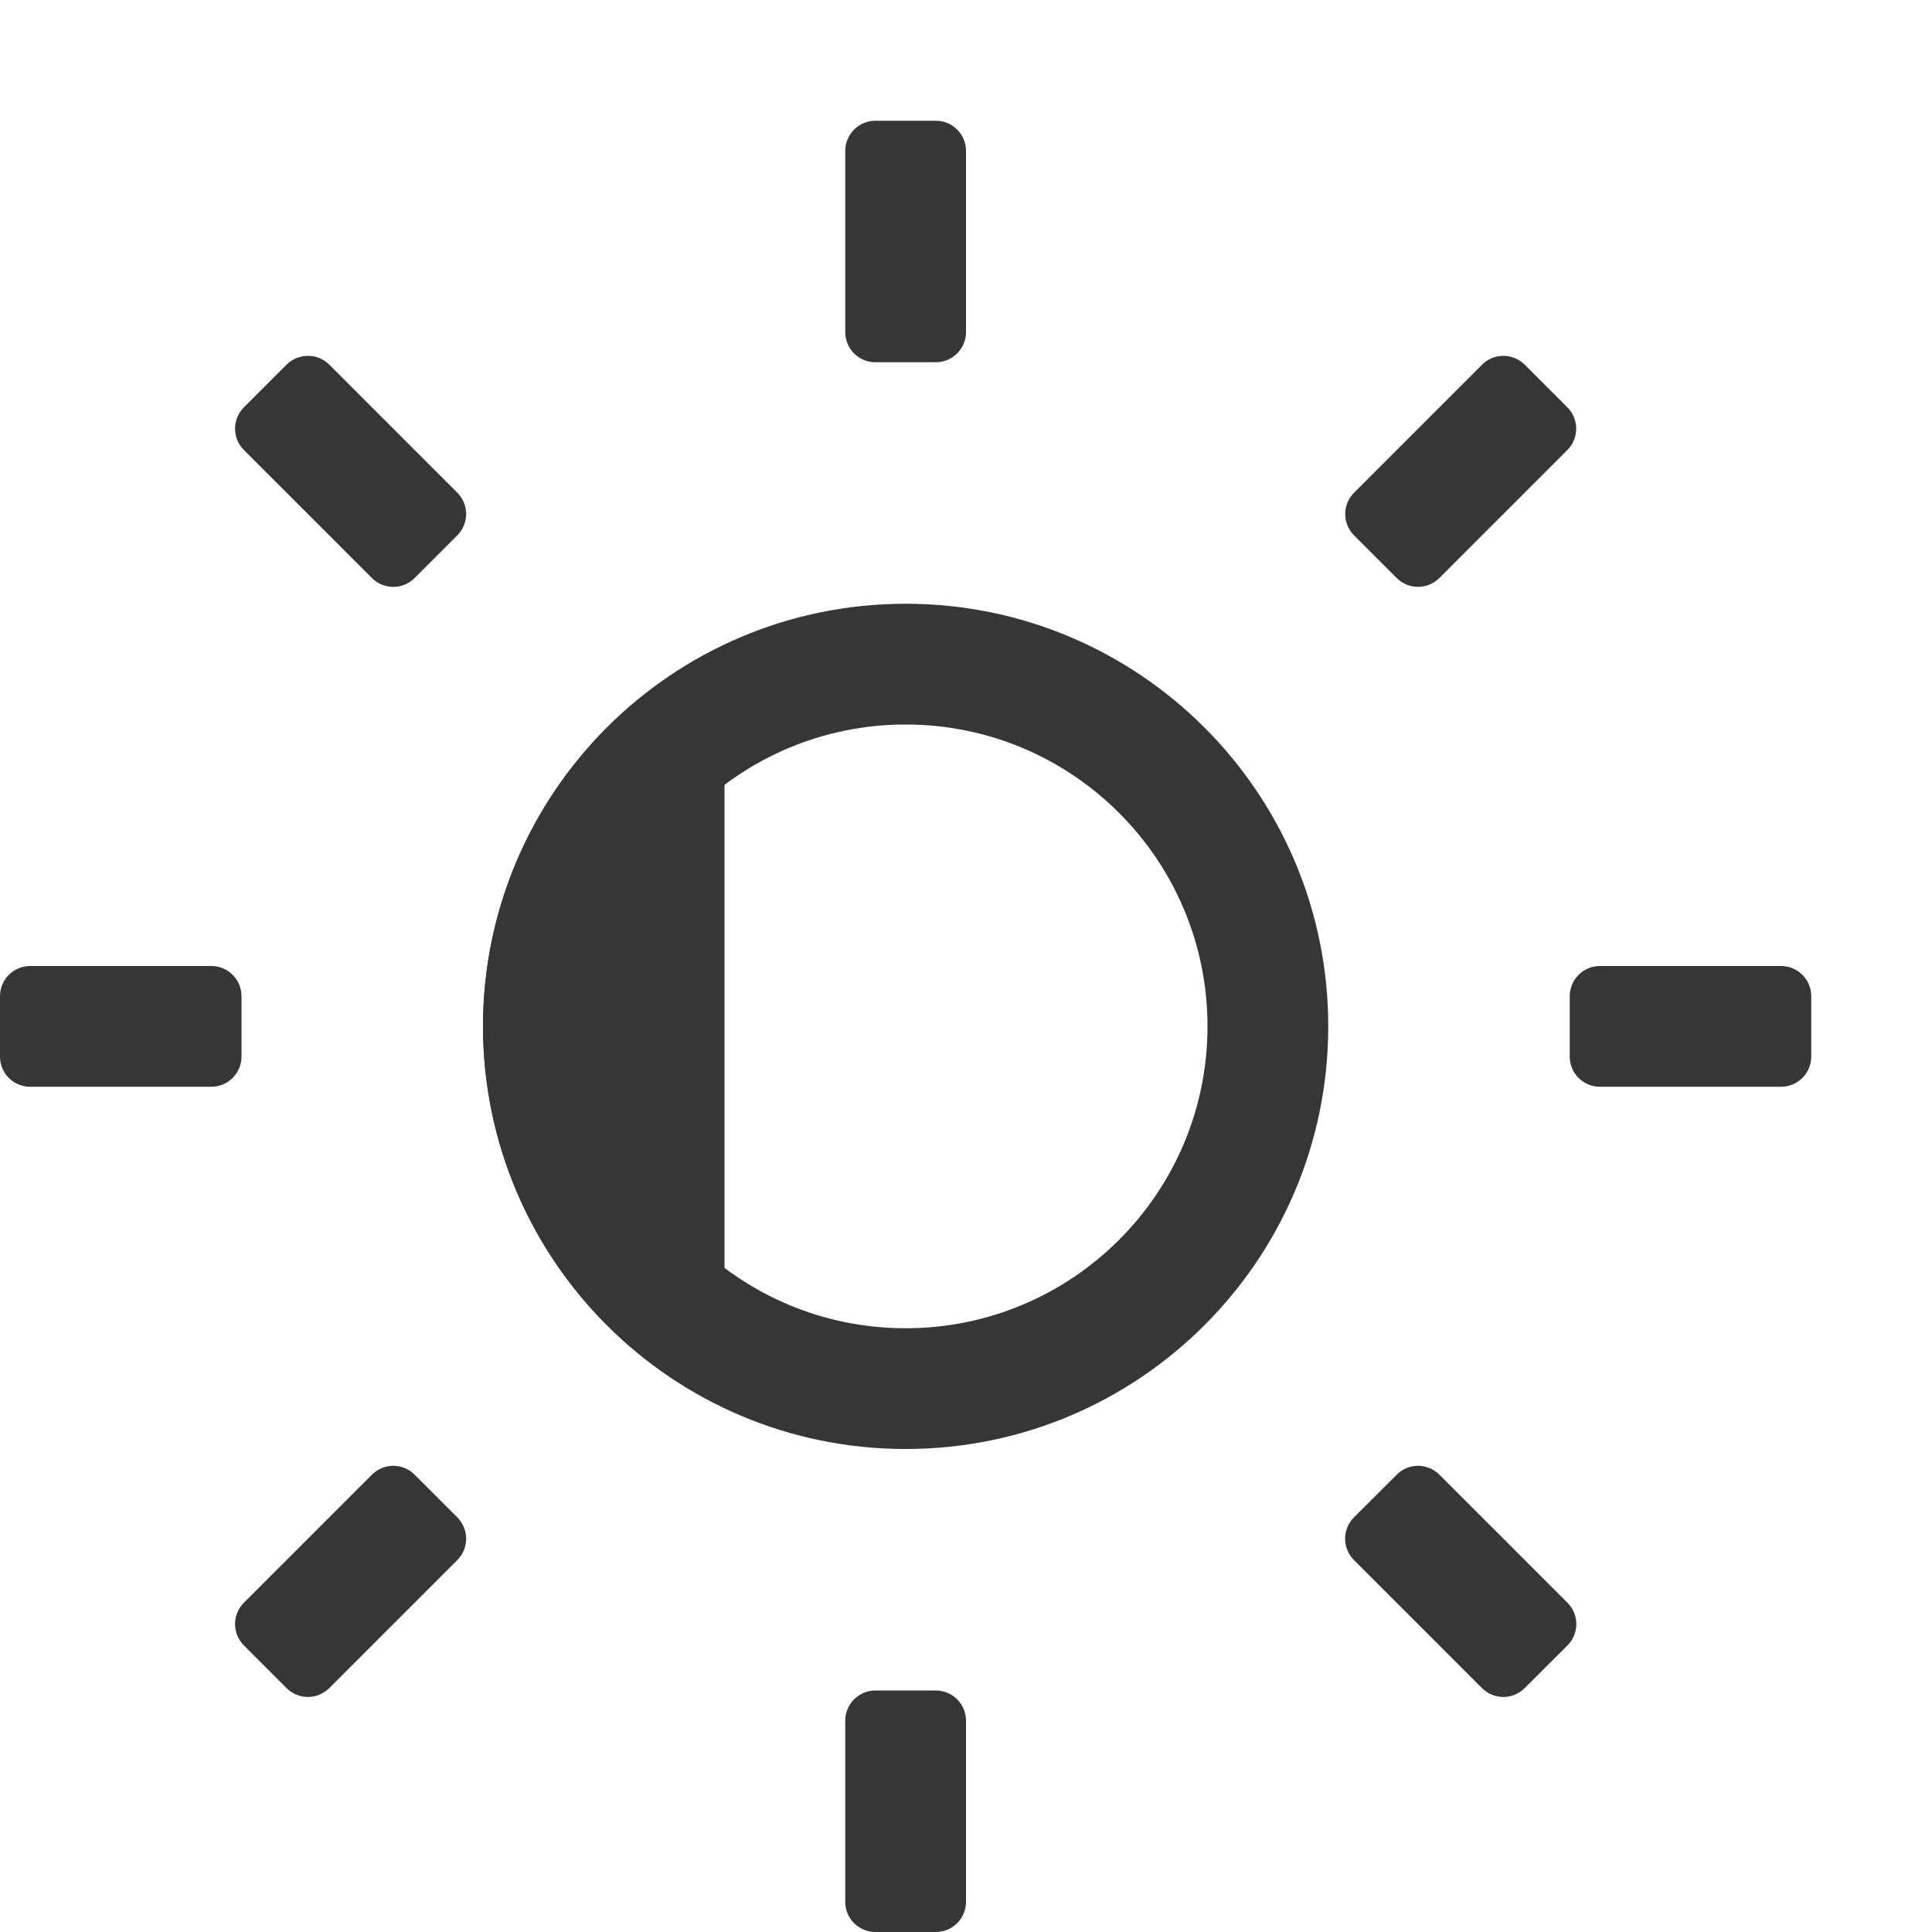
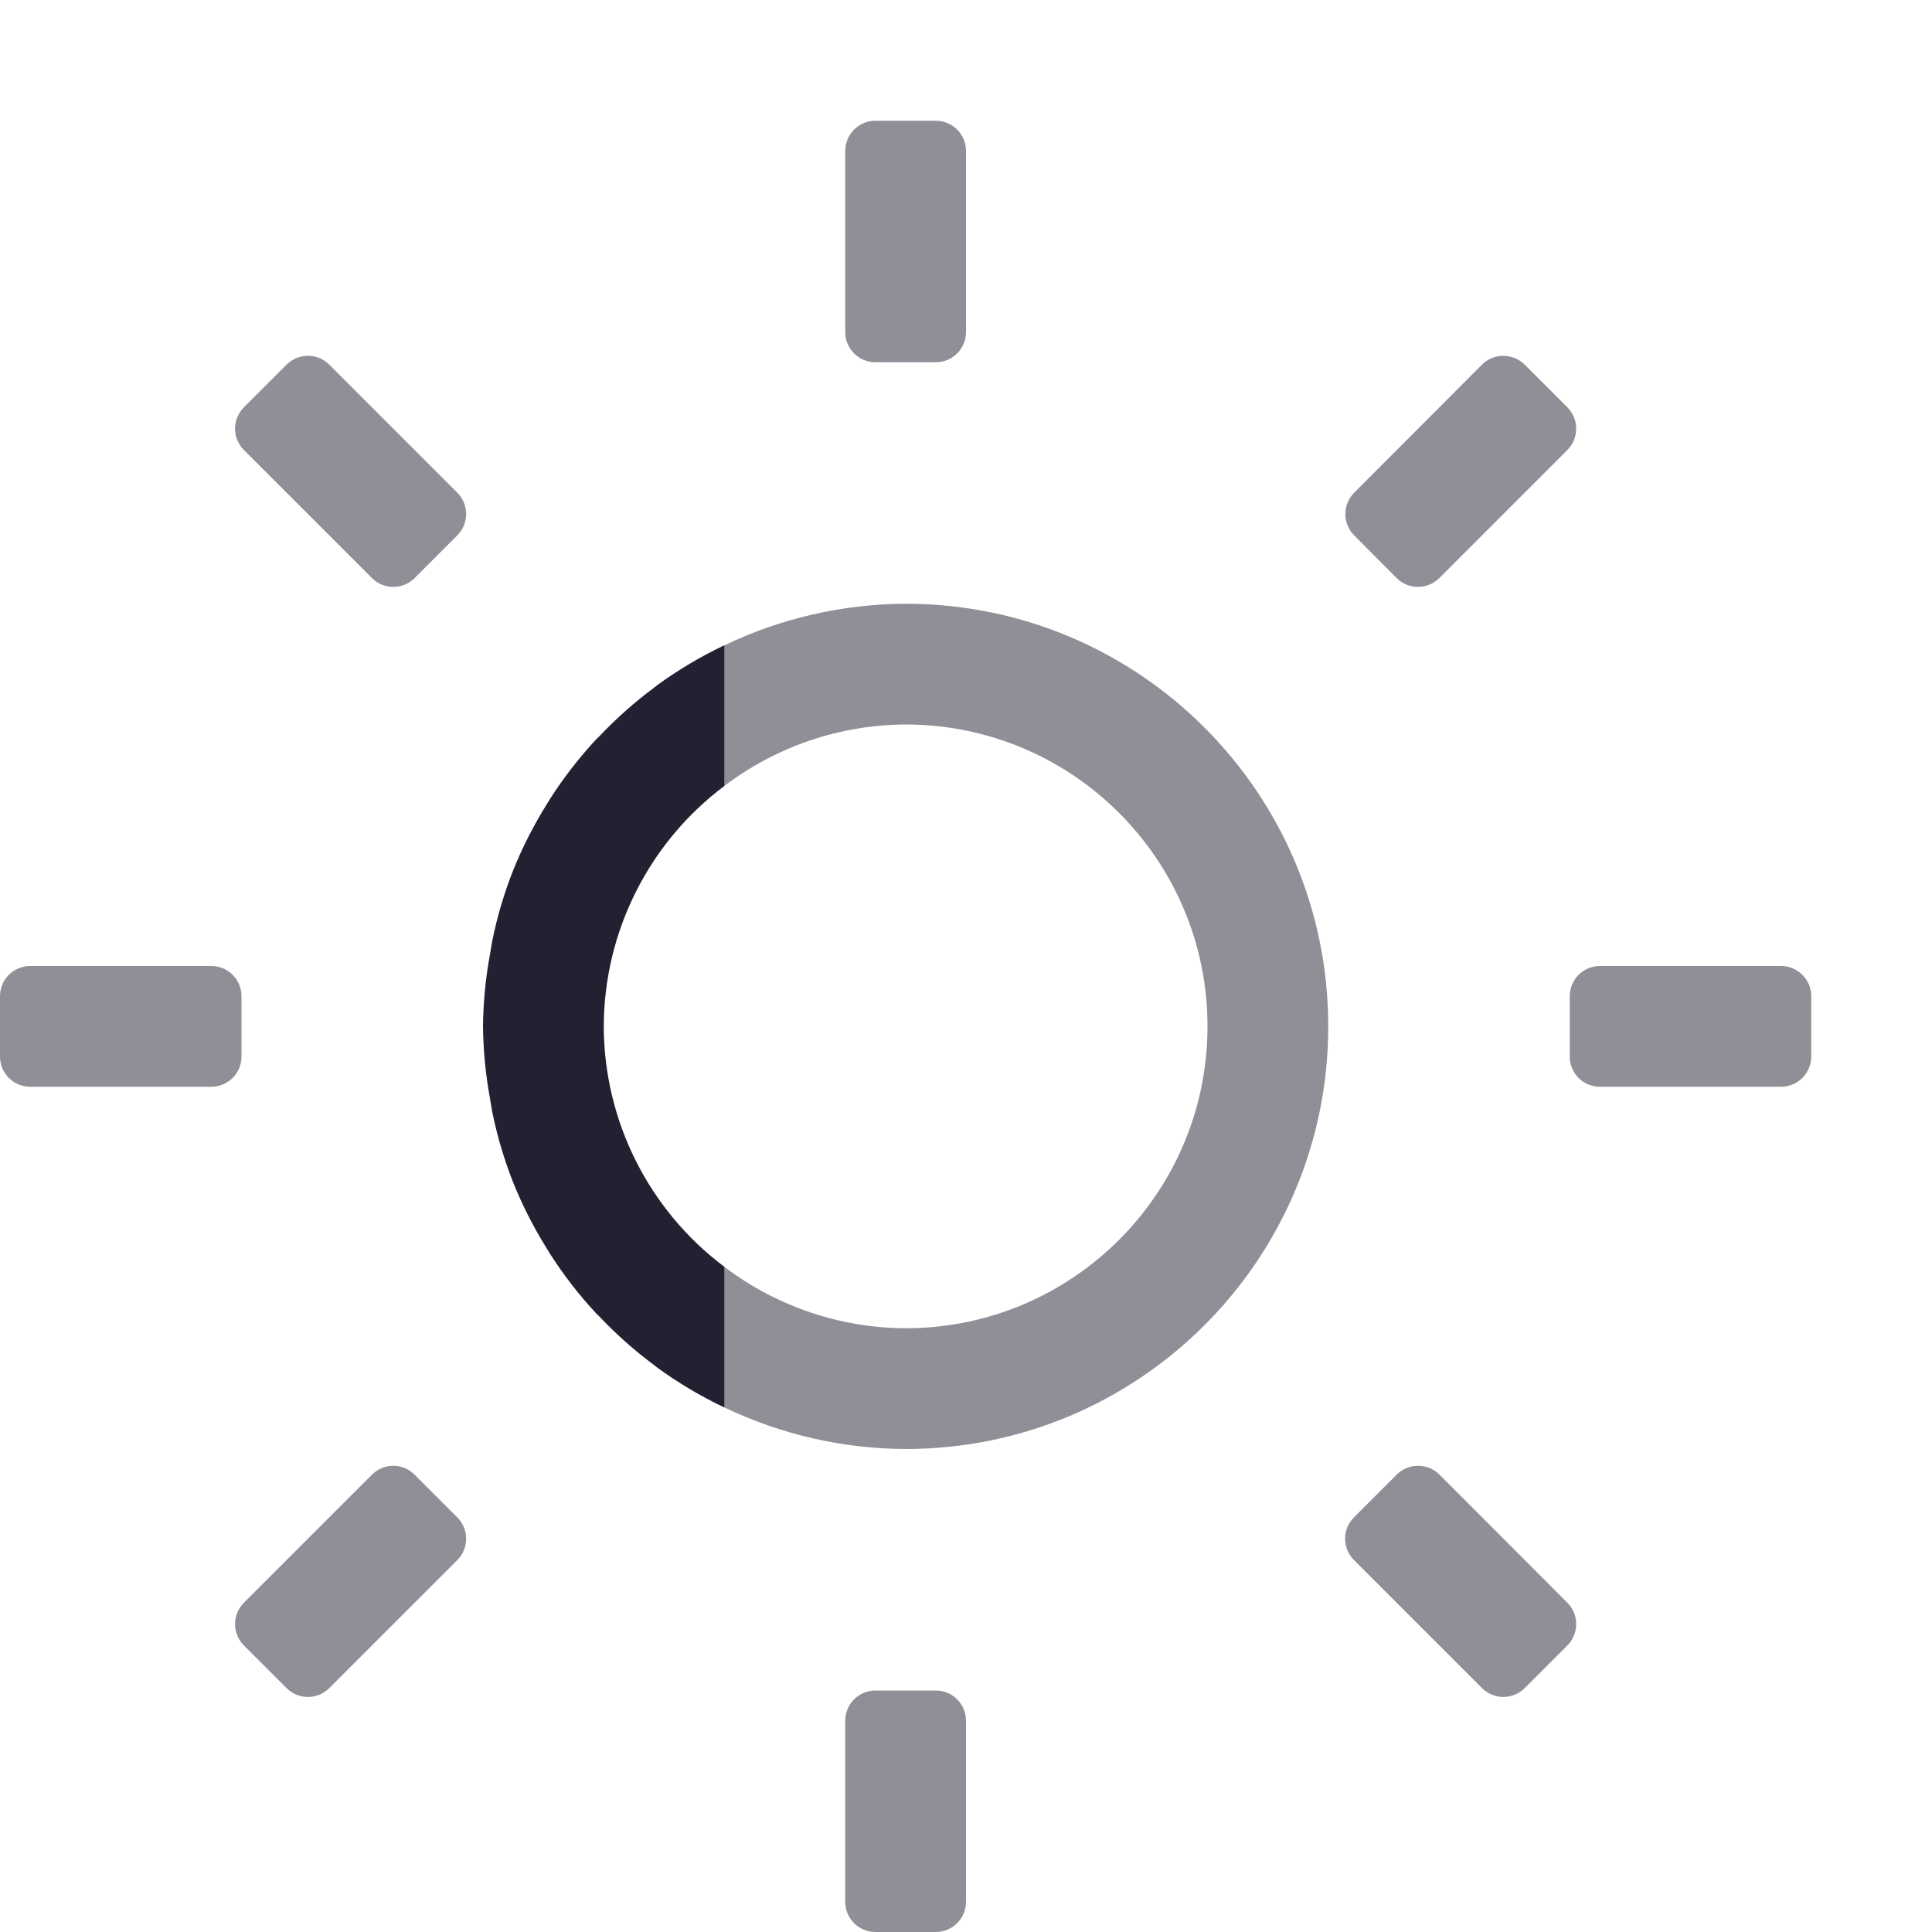
<svg xmlns="http://www.w3.org/2000/svg" width="16" height="16" version="1.1" id="svg8">
  <defs id="defs12" />
-   <g transform="translate(-613 191)" id="g4">
-     <path d="M620.25-190a.25.25 0 0 0-.25.25v1.5c0 .139.112.25.25.25h.5a.25.25 0 0 0 .25-.25v-1.5a.25.25 0 0 0-.25-.25zm-4.699 1.947a.25.25 0 0 0-.178.073l-.353.353a.25.25 0 0 0 0 .354l1.06 1.06a.25.25 0 0 0 .354 0l.353-.353a.25.25 0 0 0 0-.354l-1.06-1.06a.246.246 0 0 0-.176-.073zm9.898 0a.246.246 0 0 0-.175.073l-1.06 1.06a.25.25 0 0 0 0 .354l.353.353a.25.25 0 0 0 .353 0l1.06-1.06a.25.25 0 0 0 0-.354l-.353-.353a.25.25 0 0 0-.178-.073zM620.5-186a3.5 3.5 0 0 0-3.5 3.5 3.5 3.5 0 0 0 3.5 3.5 3.5 3.5 0 0 0 3.5-3.5 3.5 3.5 0 0 0-3.5-3.5zm0 1a2.5 2.5 0 0 1 2.5 2.5 2.5 2.5 0 0 1-2.5 2.5 2.5 2.5 0 0 1-2.5-2.5 2.5 2.5 0 0 1 2.5-2.5zm-7.25 2a.25.25 0 0 0-.25.25v.5c0 .139.112.25.25.25h1.5a.25.25 0 0 0 .25-.25v-.5a.25.25 0 0 0-.25-.25zm13 0a.25.25 0 0 0-.25.25v.5c0 .139.112.25.25.25h1.5a.25.25 0 0 0 .25-.25v-.5a.25.25 0 0 0-.25-.25zm-9.992 4.139a.252.252 0 0 0-.178.074l-1.06 1.06a.25.25 0 0 0 0 .354l.353.353a.25.25 0 0 0 .354 0l1.06-1.06a.25.25 0 0 0 0-.354l-.353-.353a.248.248 0 0 0-.176-.074zm8.484 0a.248.248 0 0 0-.175.074l-.354.353a.25.25 0 0 0 0 .354l1.06 1.06a.25.25 0 0 0 .354 0l.354-.353a.25.25 0 0 0 0-.354l-1.06-1.06a.252.252 0 0 0-.179-.074zM620.25-177a.25.25 0 0 0-.25.25v1.5c0 .139.112.25.25.25h.5a.25.25 0 0 0 .25-.25v-1.5a.25.25 0 0 0-.25-.25z" fill="#363636" overflow="visible" style="isolation:auto;mix-blend-mode:normal" id="path2" />
-   </g>
-   <path d="m6 5.342a3.5 3.5 0 0 0-2 3.158 3.5 3.5 0 0 0 2 3.158v-6.316z" fill="#363636" fill-rule="evenodd" style="paint-order:stroke fill markers" id="path6" />
+   <path id="path2" style="isolation:auto;mix-blend-mode:normal;fill:#241f31;fill-opacity:0.5" d="M 3.258 12.139 A 0.252 0.252 0 0 0 3.08 12.213 L 2.02 13.273 A 0.25 0.25 0 0 0 2.02 13.627 L 2.373 13.98 A 0.25 0.25 0 0 0 2.727 13.98 L 3.787 12.92 A 0.25 0.25 0 0 0 3.787 12.566 L 3.434 12.213 A 0.248 0.248 0 0 0 3.258 12.139 z M 11.742 12.139 A 0.248 0.248 0 0 0 11.566 12.213 L 11.213 12.566 A 0.25 0.25 0 0 0 11.213 12.92 L 12.273 13.98 A 0.25 0.25 0 0 0 12.627 13.98 L 12.98 13.627 A 0.25 0.25 0 0 0 12.98 13.273 L 11.922 12.213 A 0.252 0.252 0 0 0 11.742 12.139 z M 7.25 14 A 0.25 0.25 0 0 0 7 14.25 L 7 15.75 C 7 15.889 7.112 16 7.25 16 L 7.75 16 A 0.25 0.25 0 0 0 8 15.75 L 8 14.25 A 0.25 0.25 0 0 0 7.75 14 L 7.25 14 z " />
+   <path id="path835" style="isolation:auto;mix-blend-mode:normal;fill:#241f31;fill-opacity:0.5" d="M 0.25 8 A 0.25 0.25 0 0 0 0 8.25 L 0 8.75 C 0 8.889 0.112 9 0.25 9 L 1.75 9 A 0.25 0.25 0 0 0 2 8.75 L 2 8.25 A 0.25 0.25 0 0 0 1.75 8 L 0.25 8 z " />
+   <path id="path833" style="isolation:auto;mix-blend-mode:normal;fill:#241f31" d="M 6 11.656 L 6 10.492 A 2.5 2.5 0 0 1 5 8.5 A 2.5 2.5 0 0 1 6 6.508 L 6 5.344 A 3.5 3.5 0 0 0 5.99 5.348 A 3.5 3.5 0 0 0 5.443 5.674 A 3.5 3.5 0 0 0 5.422 5.691 A 3.5 3.5 0 0 0 4.963 6.098 A 3.5 3.5 0 0 0 4.939 6.121 A 3.5 3.5 0 0 0 4.561 6.607 A 3.5 3.5 0 0 0 4.521 6.672 A 3.5 3.5 0 0 0 4.246 7.217 A 3.5 3.5 0 0 0 4.076 7.795 A 3.5 3.5 0 0 0 4.057 7.908 A 3.5 3.5 0 0 0 4 8.5 A 3.5 3.5 0 0 0 4.057 9.092 A 3.5 3.5 0 0 0 4.076 9.205 A 3.5 3.5 0 0 0 4.246 9.783 A 3.5 3.5 0 0 0 4.521 10.328 A 3.5 3.5 0 0 0 4.561 10.393 A 3.5 3.5 0 0 0 4.939 10.879 A 3.5 3.5 0 0 0 4.963 10.902 A 3.5 3.5 0 0 0 5.422 11.309 A 3.5 3.5 0 0 0 5.443 11.326 A 3.5 3.5 0 0 0 5.99 11.652 A 3.5 3.5 0 0 0 6 11.656 z " />
+   <path id="path831" style="isolation:auto;mix-blend-mode:normal;fill:#241f31;fill-opacity:0.5" d="M 7.5 5 A 3.5 3.5 0 0 0 6 5.344 L 6 6.508 A 2.5 2.5 0 0 1 7.5 6 A 2.5 2.5 0 0 1 10 8.5 A 2.5 2.5 0 0 1 7.5 11 A 2.5 2.5 0 0 1 6 10.492 L 6 11.656 A 3.5 3.5 0 0 0 7.5 12 A 3.5 3.5 0 0 0 11 8.5 A 3.5 3.5 0 0 0 7.5 5 z M 13.25 8 A 0.25 0.25 0 0 0 13 8.25 L 13 8.75 C 13 8.889 13.112 9 13.25 9 L 14.75 9 A 0.25 0.25 0 0 0 15 8.75 L 15 8.25 A 0.25 0.25 0 0 0 14.75 8 L 13.25 8 z " />
+   <path id="path829" style="isolation:auto;mix-blend-mode:normal;fill:#241f31;fill-opacity:0.5" d="M 12.449 2.947 A 0.246 0.246 0 0 0 12.273 3.02 L 11.215 4.08 A 0.25 0.25 0 0 0 11.215 4.434 L 11.566 4.787 A 0.25 0.25 0 0 0 11.92 4.787 L 12.98 3.727 A 0.25 0.25 0 0 0 12.98 3.373 L 12.627 3.02 A 0.25 0.25 0 0 0 12.449 2.947 z " />
+   <path id="path827" style="isolation:auto;mix-blend-mode:normal;fill:#241f31;fill-opacity:0.5" d="M 2.551 2.947 A 0.25 0.25 0 0 0 2.373 3.02 L 2.02 3.373 A 0.25 0.25 0 0 0 2.02 3.727 L 3.08 4.787 A 0.25 0.25 0 0 0 3.434 4.787 L 3.787 4.434 A 0.25 0.25 0 0 0 3.787 4.08 L 2.727 3.02 A 0.246 0.246 0 0 0 2.551 2.947 z " />
+   <path id="path825" style="isolation:auto;mix-blend-mode:normal;fill:#241f31;fill-opacity:0.5" d="M 7.25 1 A 0.25 0.25 0 0 0 7 1.25 L 7 2.75 C 7 2.889 7.112 3 7.25 3 L 7.75 3 A 0.25 0.25 0 0 0 8 2.75 L 8 1.25 A 0.25 0.25 0 0 0 7.75 1 L 7.25 1 z " />
</svg>
